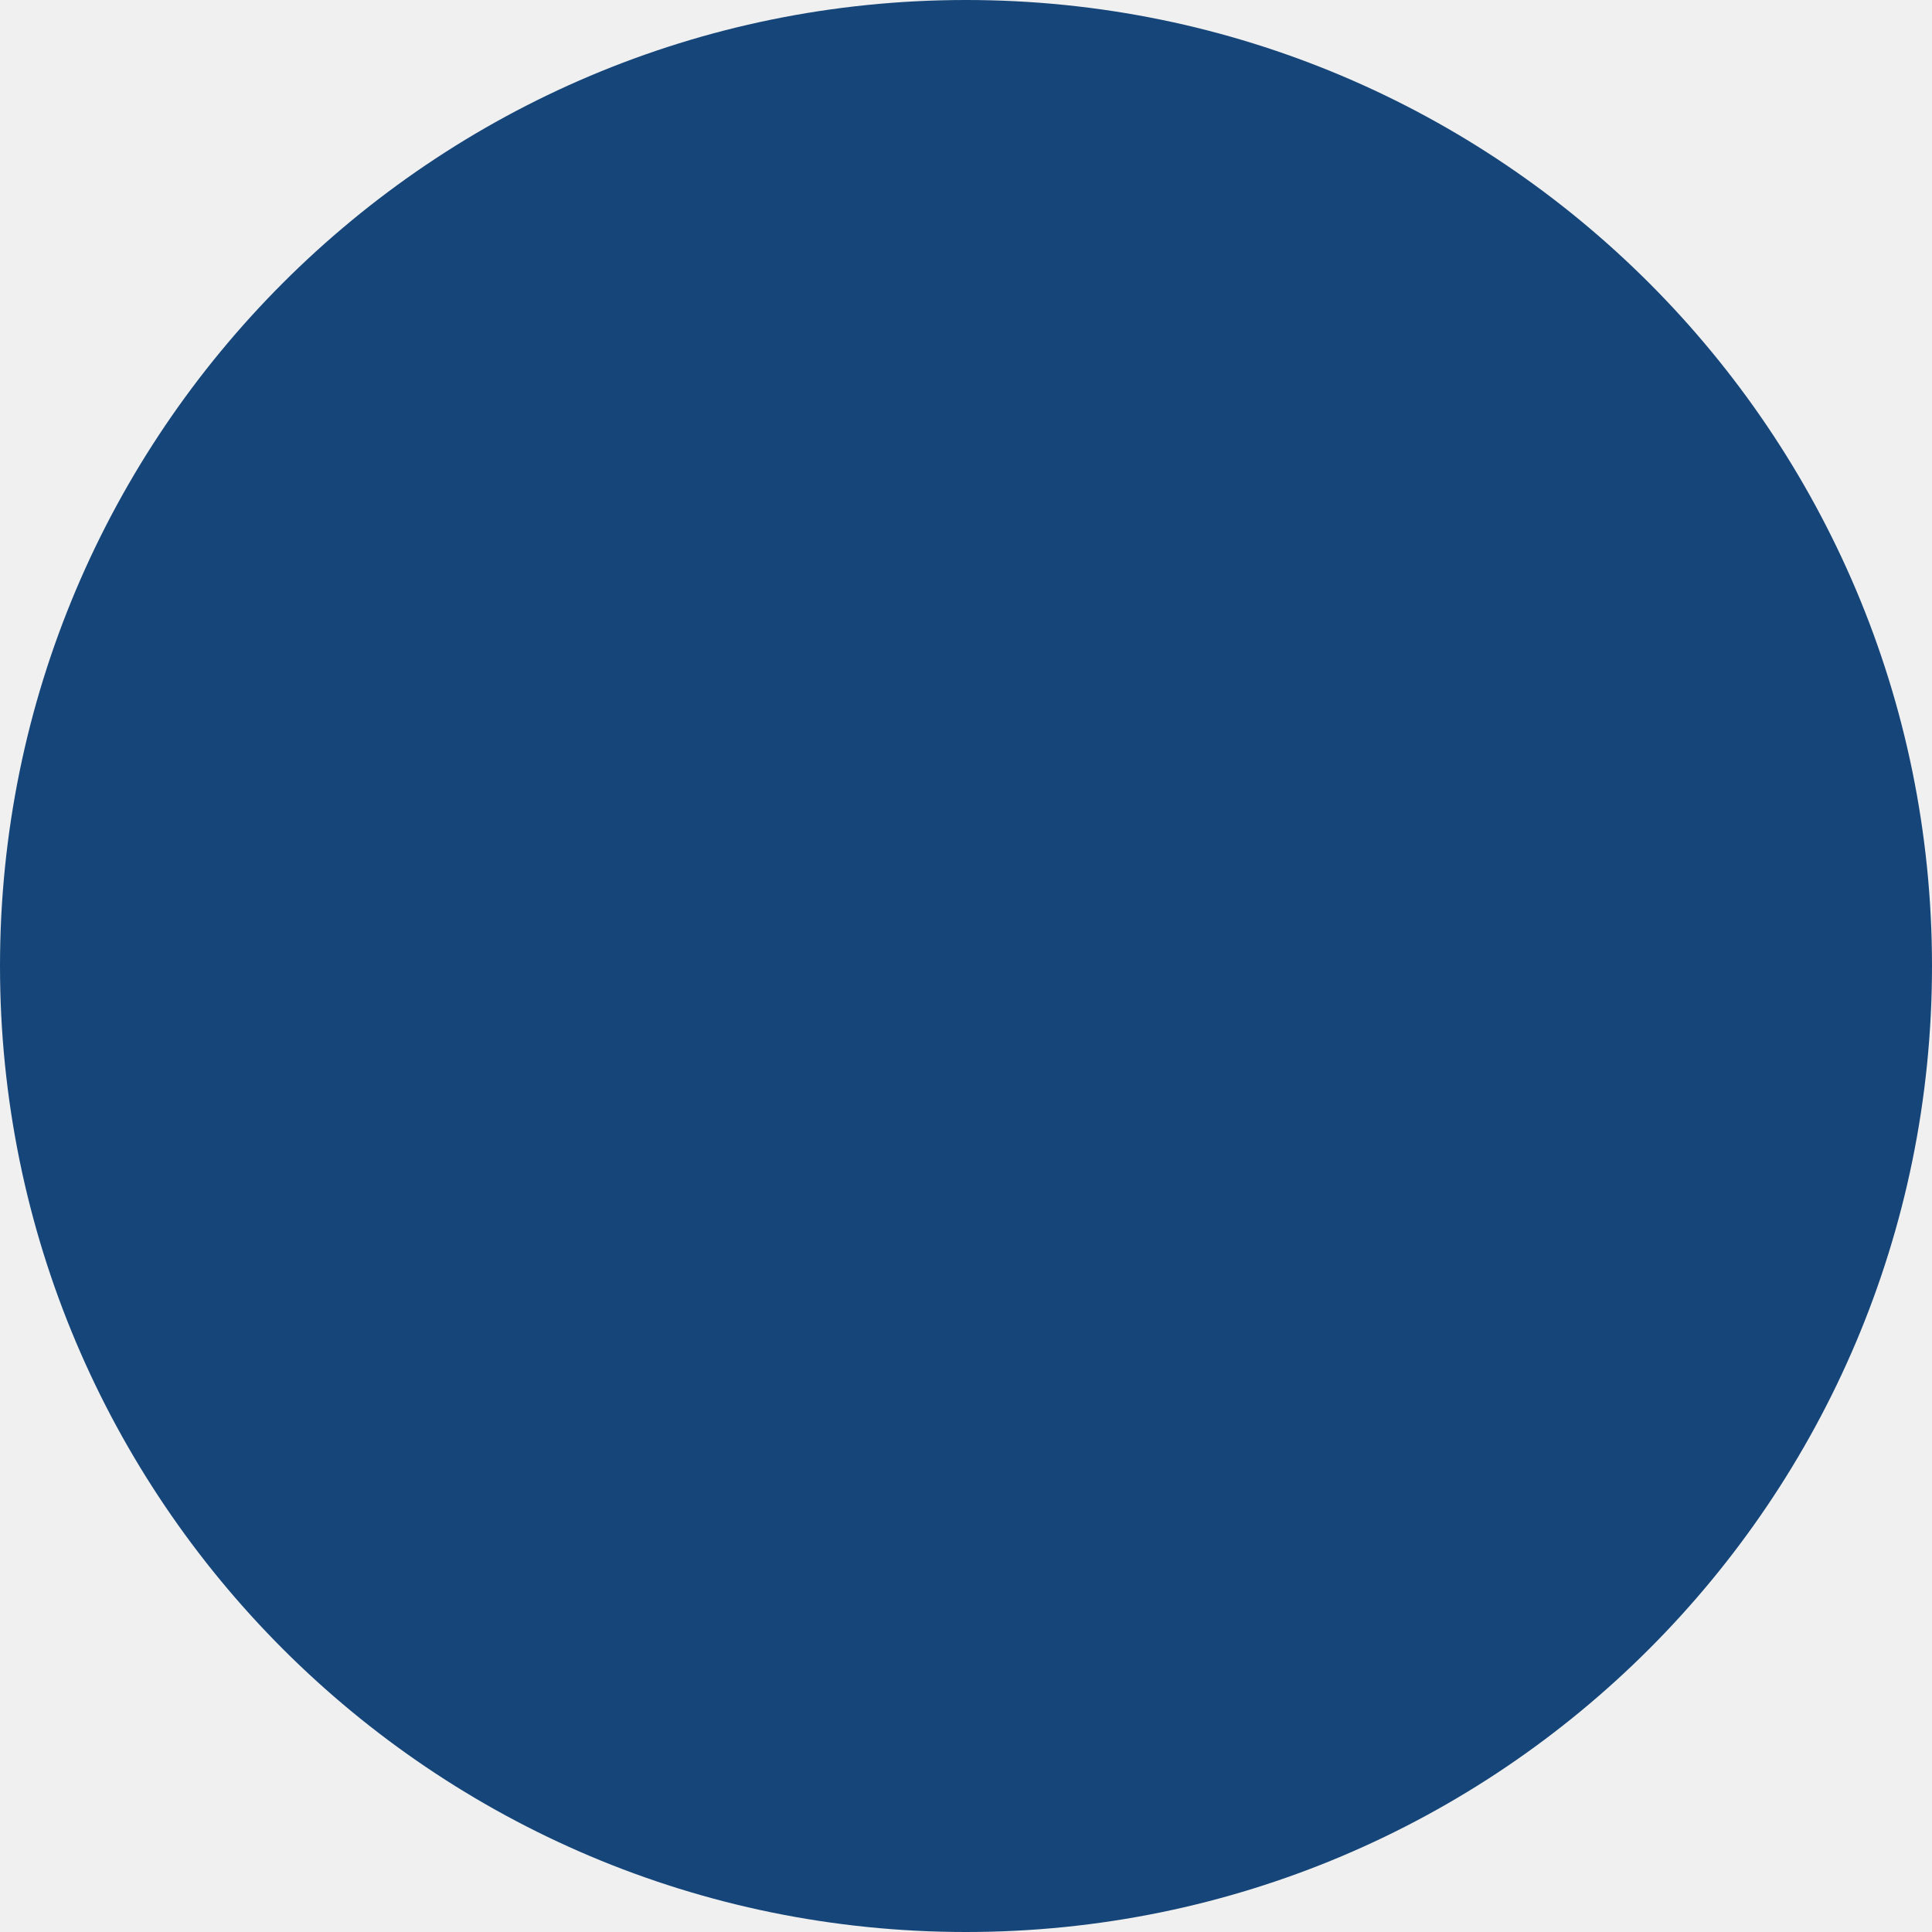
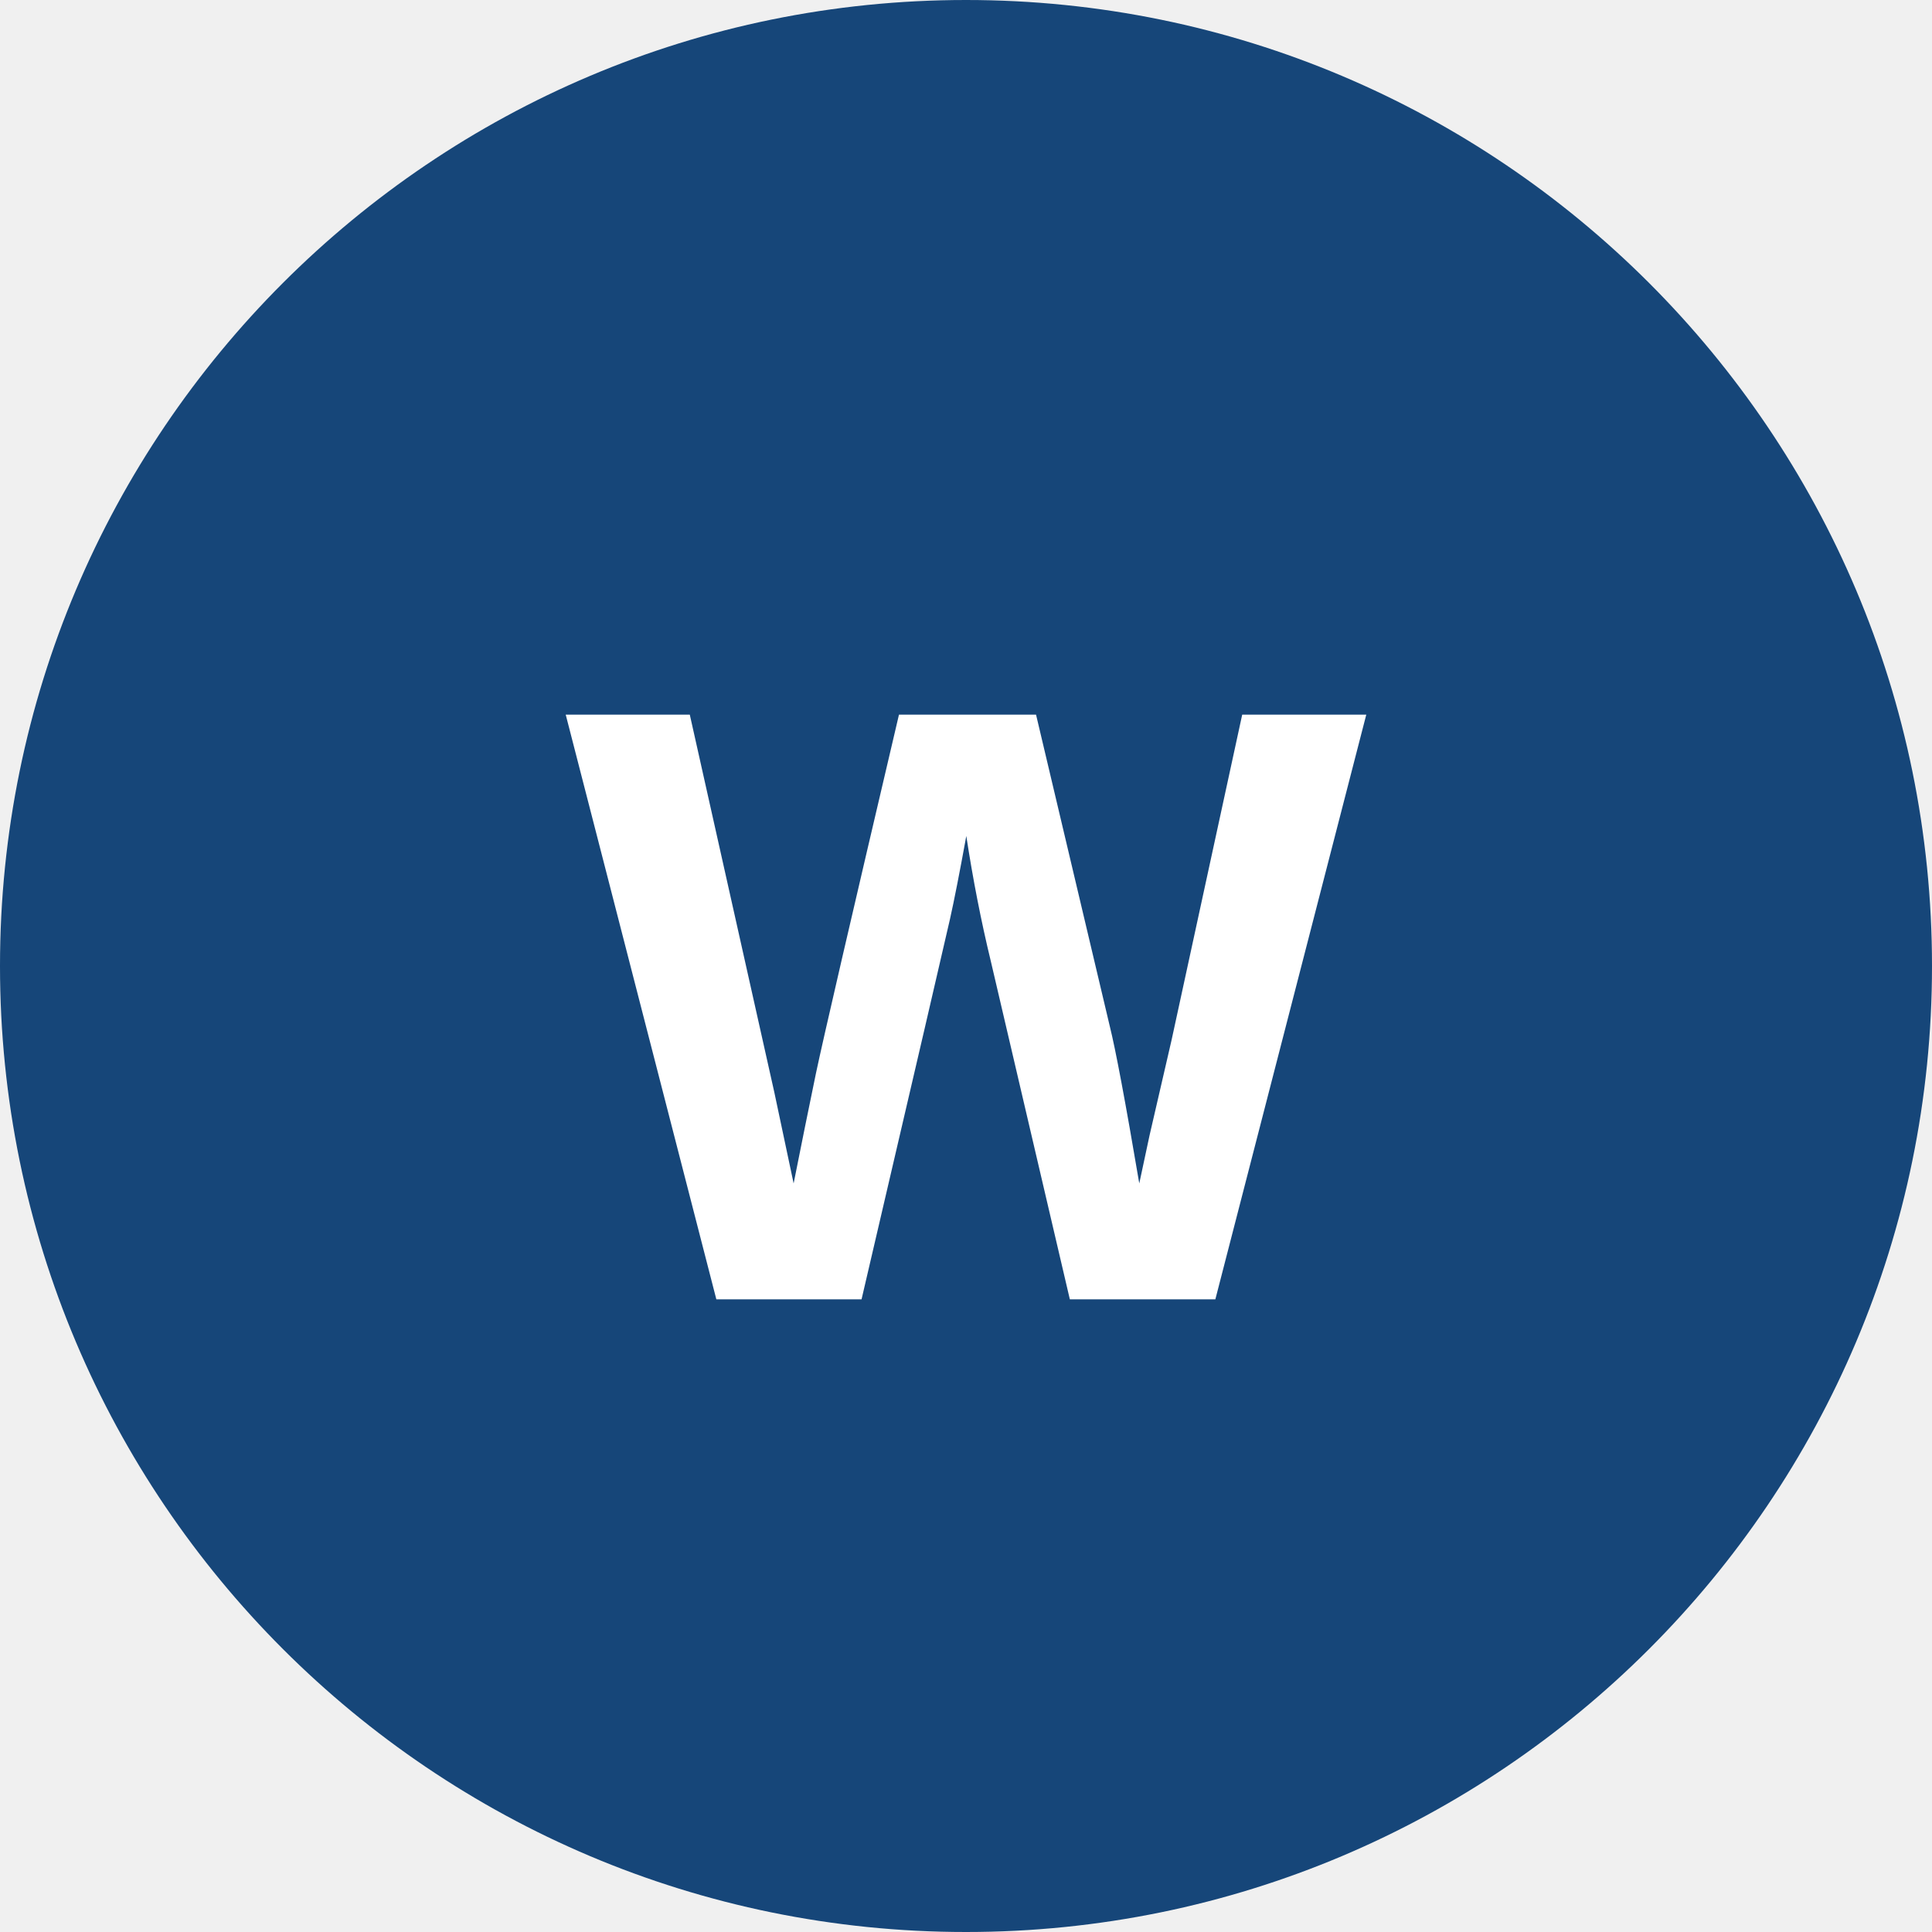
<svg xmlns="http://www.w3.org/2000/svg" viewBox="0 0 100 100">
  <circle cx="50" cy="50" r="50" fill="#164679" />
+   <text x="50" y="52" dominant-baseline="central" text-anchor="middle" fill="#ffffff" font-family="Arial,sans-serif" font-weight="700" font-size="44">W</text>
</svg>
